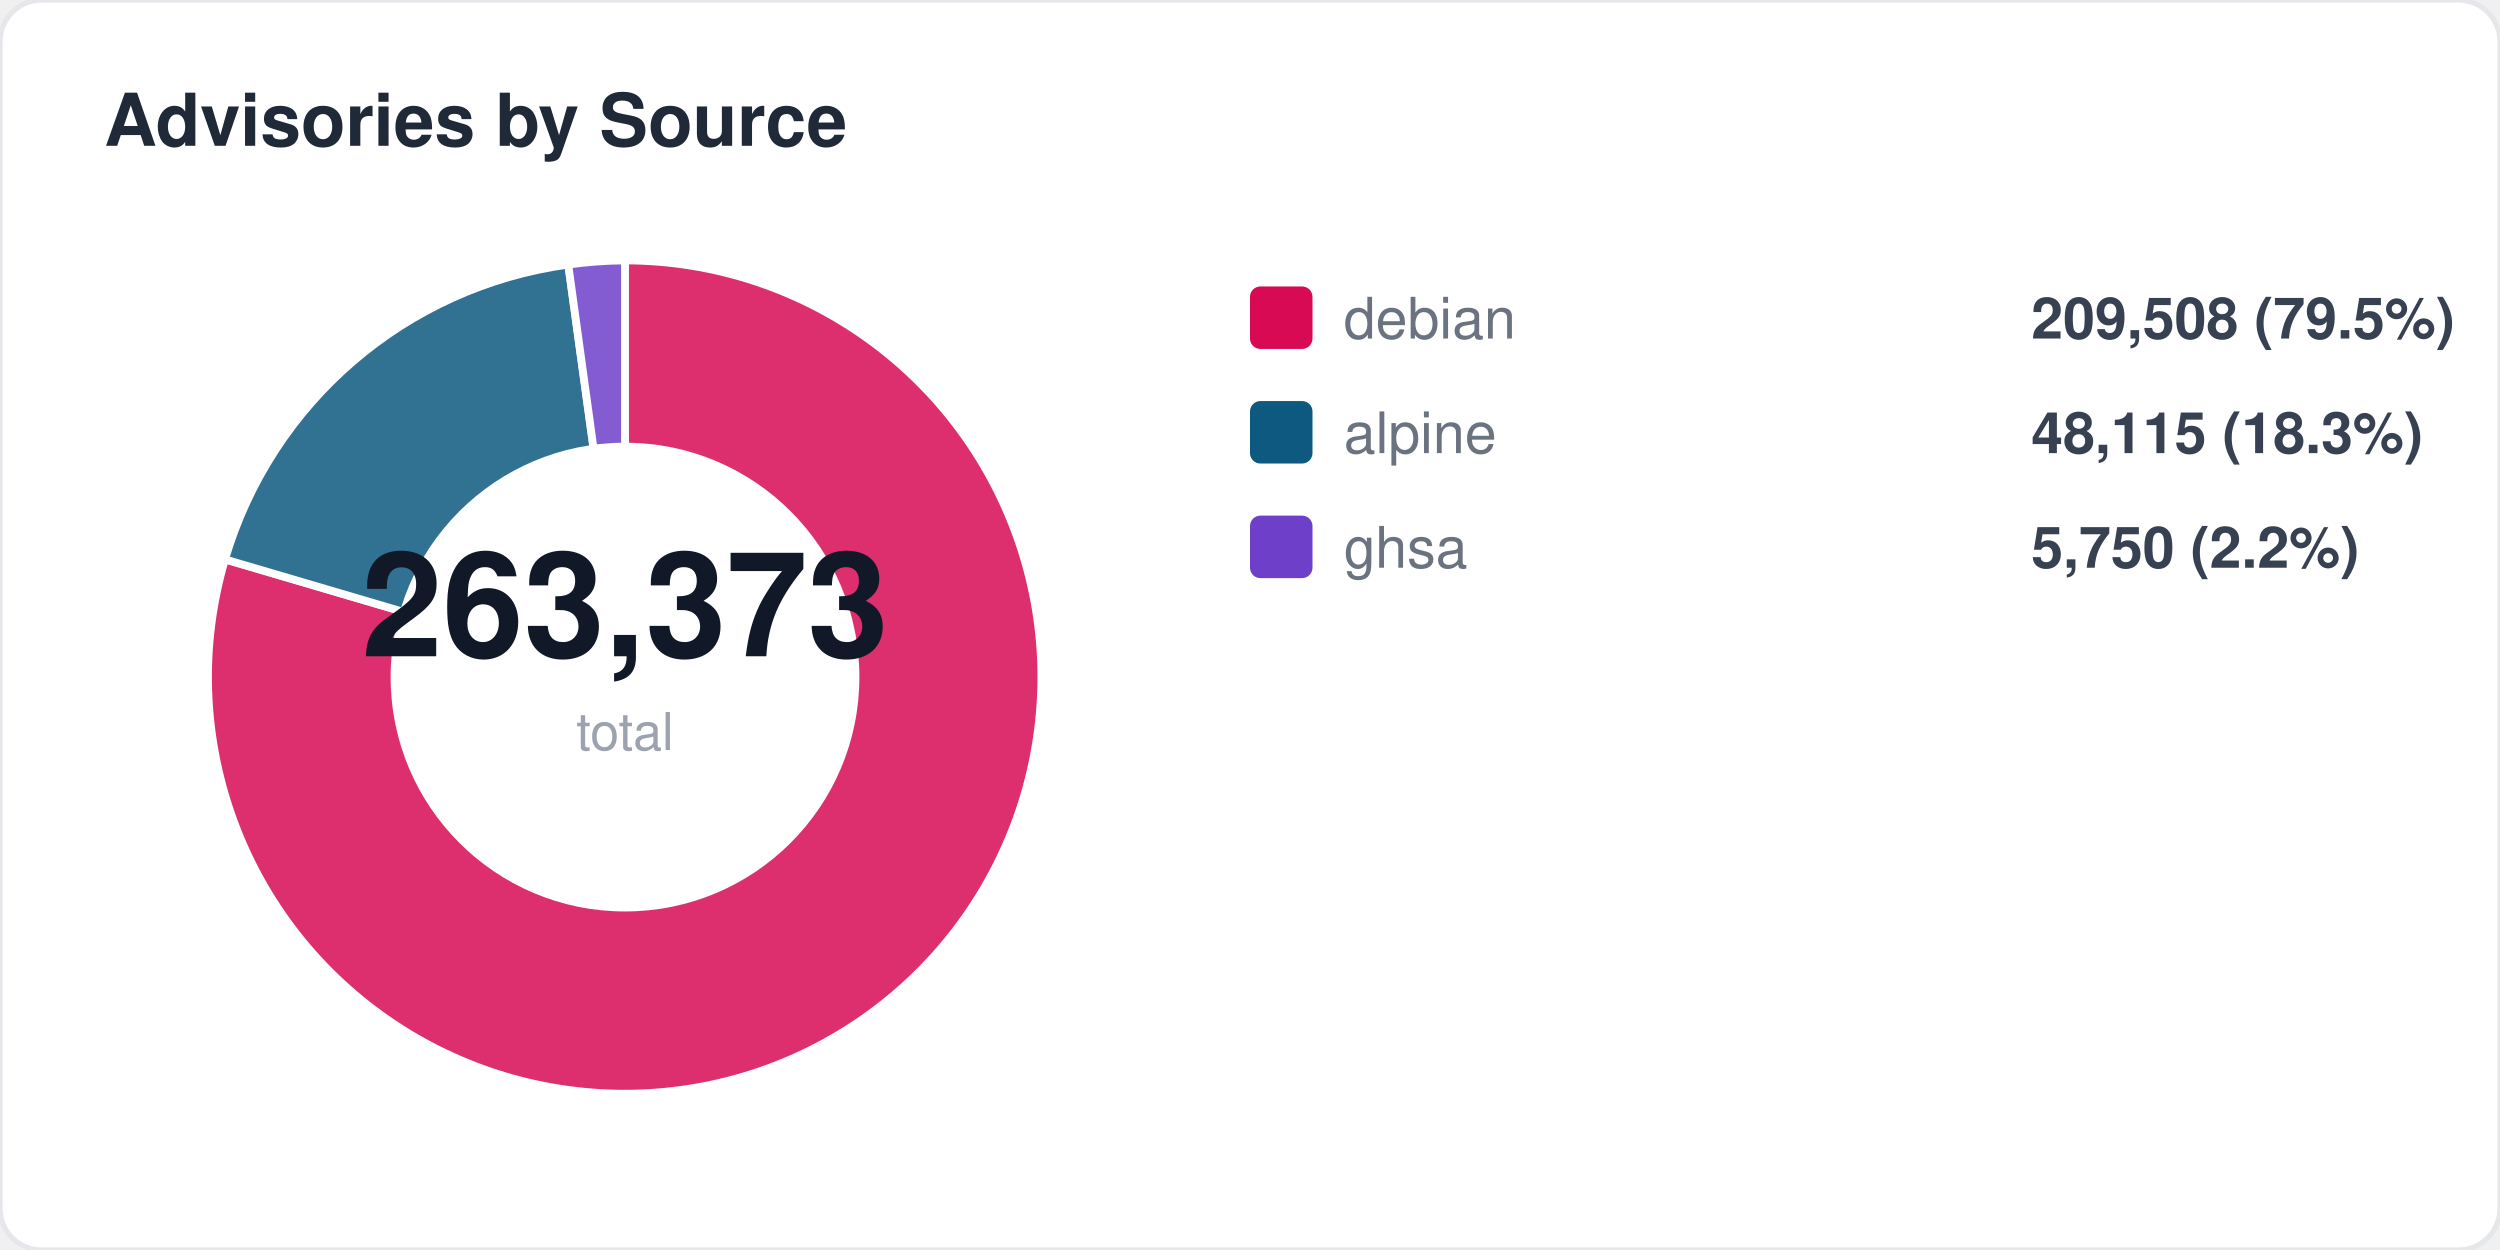
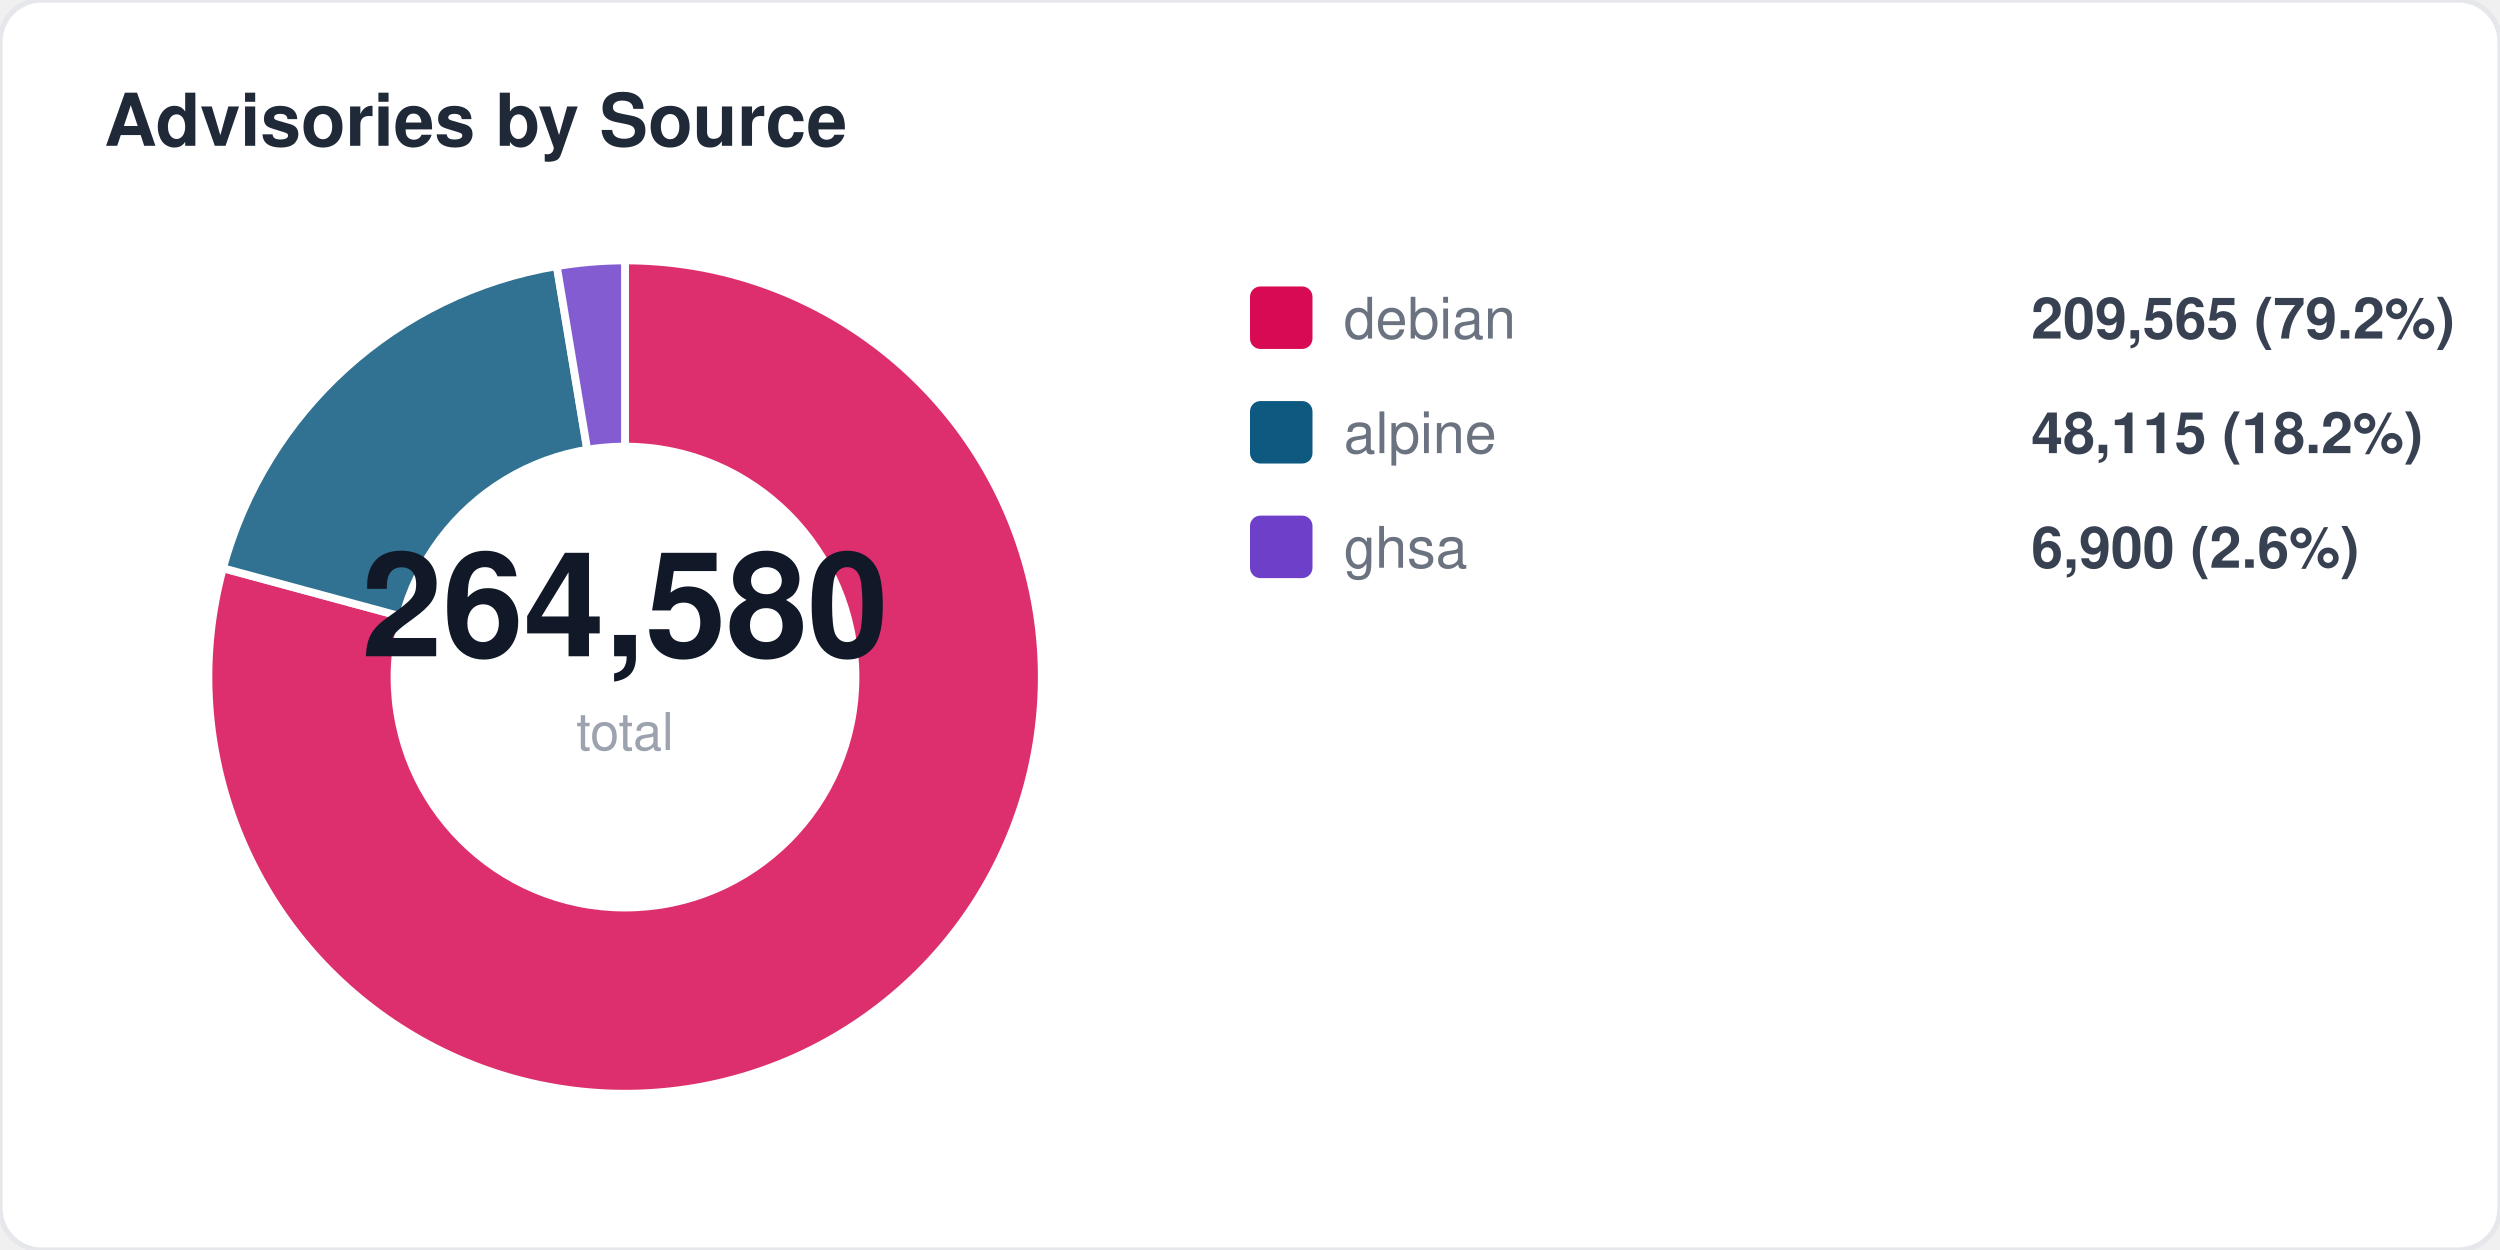
<svg xmlns="http://www.w3.org/2000/svg" width="480" height="240" viewBox="0 0 480 240" fill="none">
  <style>
  text { font-family: -apple-system, BlinkMacSystemFont, "Segoe UI", Helvetica, Arial, sans-serif; }
  .title { font-size: 14px; font-weight: 700; fill: #1f2937; }
  .label { font-size: 11px; fill: #6b7280; }
  .value { font-size: 11px; font-weight: 600; fill: #374151; }
  .big-number { font-size: 28px; font-weight: 800; fill: #111827; }
  .sub { font-size: 10px; fill: #9ca3af; }
</style>
  <rect width="480" height="240" rx="8" fill="#ffffff" stroke="#e5e7eb" stroke-width="1" />
  <text x="20" y="28" class="title">Advisories by Source</text>
-   <path d="M 120 130 L 120.0 50.0 A 80 80 0 1 1 43.2 107.4 Z" fill="#d70a53" opacity="0.85" stroke="#fff" stroke-width="1.5" />
-   <path d="M 120 130 L 43.2 107.4 A 80 80 0 0 1 109.1 50.8 Z" fill="#0d597f" opacity="0.85" stroke="#fff" stroke-width="1.5" />
-   <path d="M 120 130 L 109.1 50.8 A 80 80 0 0 1 120.0 50.0 Z" fill="#6e40c9" opacity="0.85" stroke="#fff" stroke-width="1.5" />
+   <path d="M 120 130 L 120.0 50.0 A 80 80 0 1 1 42.8 109.1 Z" fill="#d70a53" opacity="0.85" stroke="#fff" stroke-width="1.5" />
+   <path d="M 120 130 L 42.8 109.1 A 80 80 0 0 1 106.9 51.1 Z" fill="#0d597f" opacity="0.85" stroke="#fff" stroke-width="1.5" />
+   <path d="M 120 130 L 106.9 51.1 A 80 80 0 0 1 120.0 50.0 Z" fill="#6e40c9" opacity="0.85" stroke="#fff" stroke-width="1.5" />
  <circle cx="120" cy="130" r="45" fill="#ffffff" />
-   <text x="120" y="126" text-anchor="middle" class="big-number">263,373</text>
+   <text x="120" y="126" text-anchor="middle" class="big-number">264,580</text>
  <text x="120" y="144" text-anchor="middle" class="sub">total</text>
  <rect x="240" y="55" width="12" height="12" rx="2" fill="#d70a53" />
  <text x="258" y="65" class="label">debian</text>
-   <text x="390" y="65" class="value">209,508 (79.5%)</text>
+   <text x="390" y="65" class="value">209,565 (79.2%)</text>
  <rect x="240" y="77" width="12" height="12" rx="2" fill="#0d597f" />
  <text x="258" y="87" class="label">alpine</text>
-   <text x="390" y="87" class="value">48,115 (18.3%)</text>
+   <text x="390" y="87" class="value">48,115 (18.2%)</text>
  <rect x="240" y="99" width="12" height="12" rx="2" fill="#6e40c9" />
  <text x="258" y="109" class="label">ghsa</text>
-   <text x="390" y="109" class="value">5,750 (2.2%)</text>
+   <text x="390" y="109" class="value">6,900 (2.6%)</text>
</svg>
